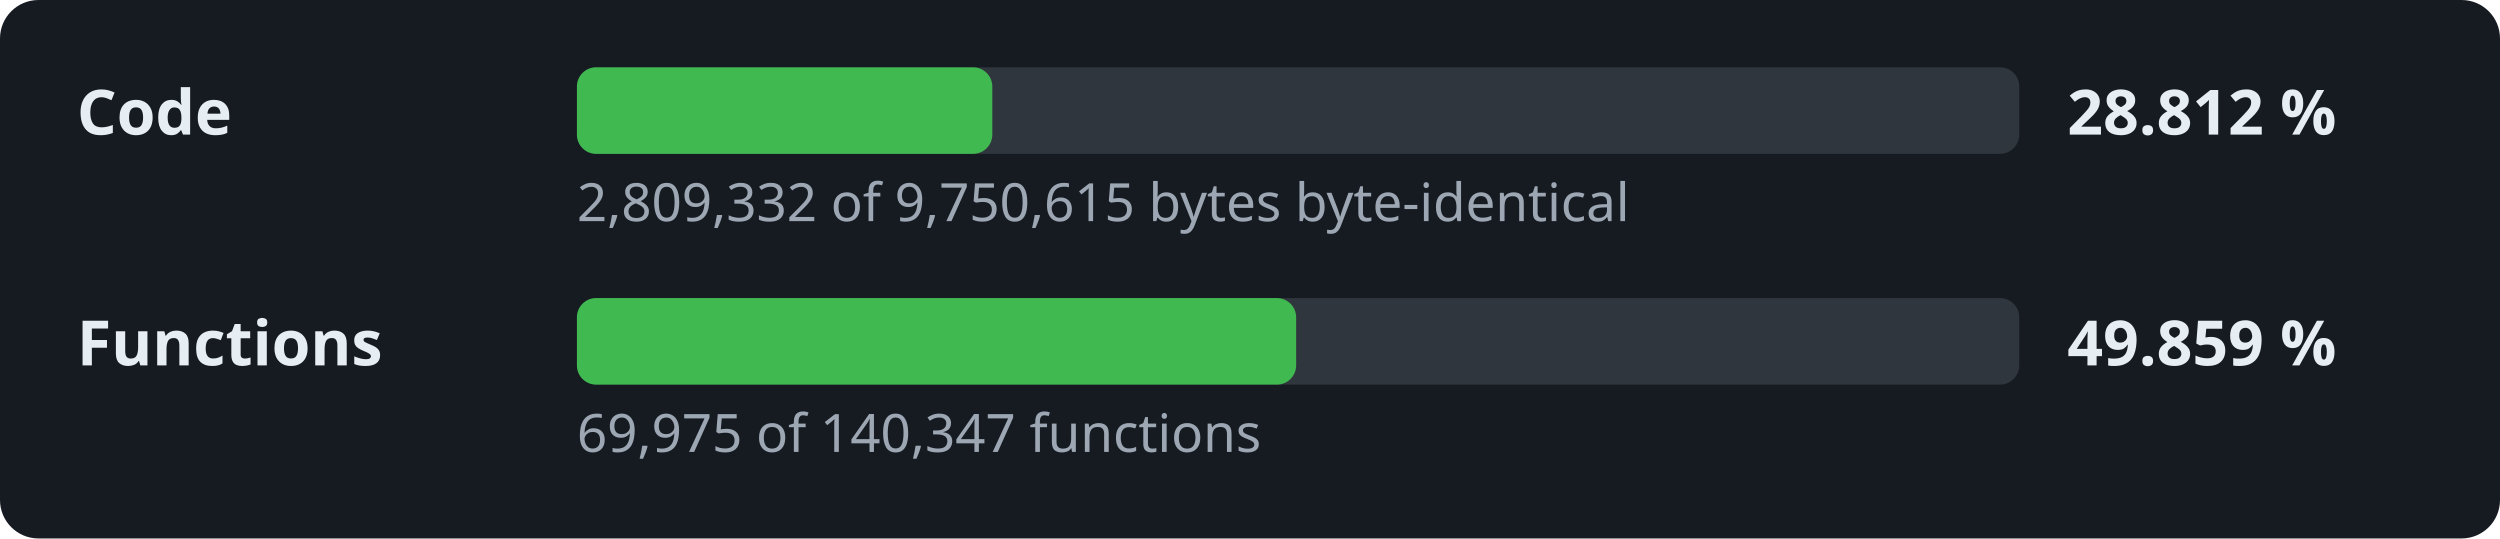
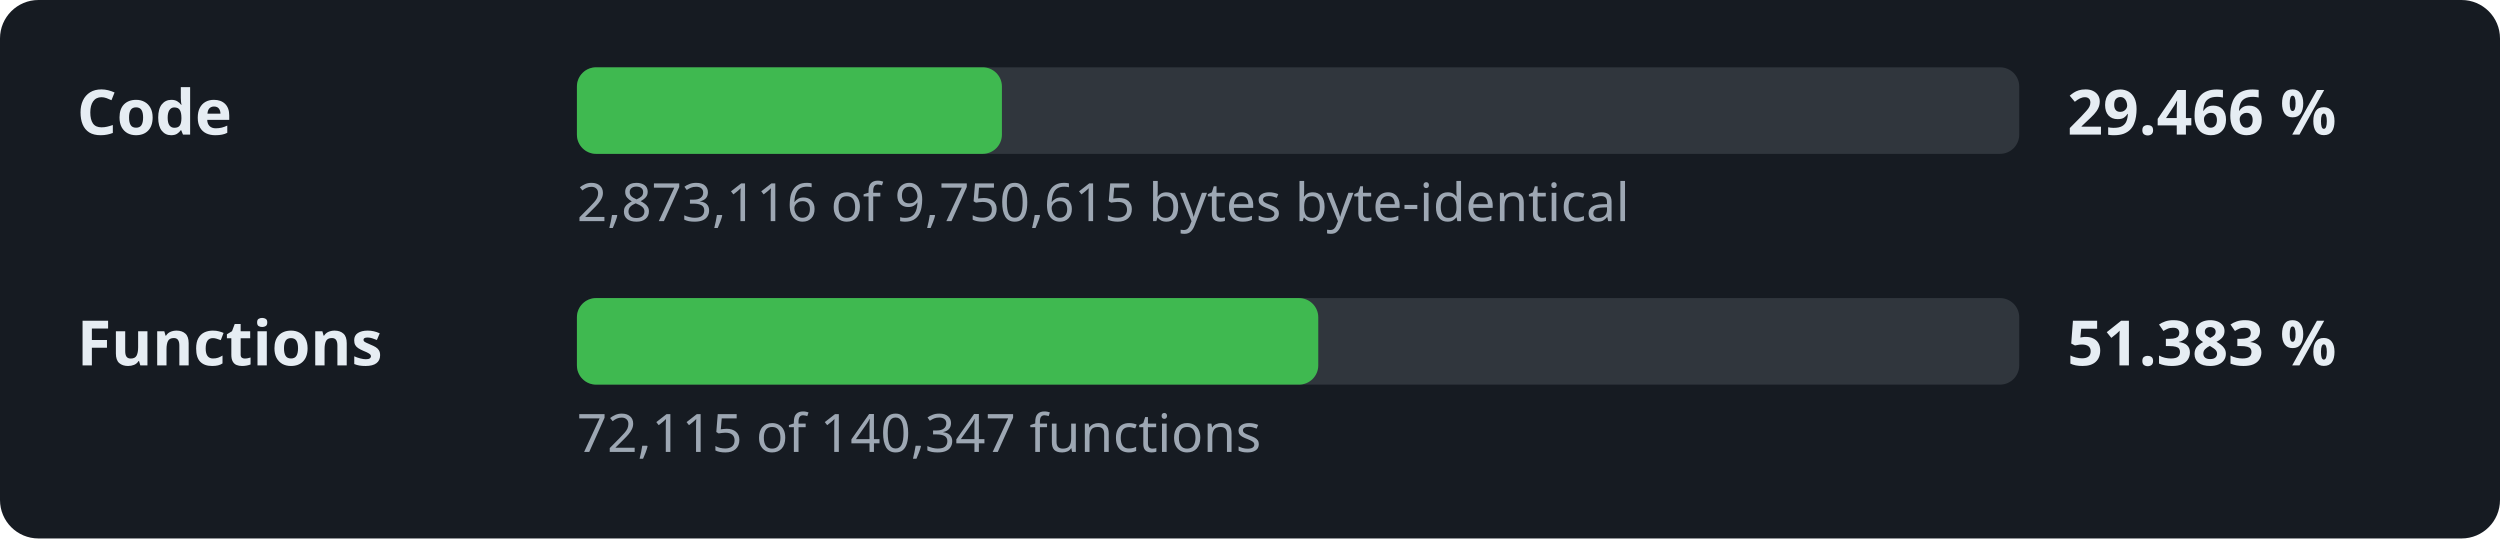
- <svg xmlns="http://www.w3.org/2000/svg" width="520" height="112" viewBox="0 0 520 112" role="img" aria-label="Decompilation progress: 28.812 % of the code">
+ <svg xmlns="http://www.w3.org/2000/svg" width="520" height="112" viewBox="0 0 520 112" role="img" aria-label="Decompilation progress: 29.466 % of the code">
  <style>.l,.v{font:600 13px sans-serif;fill:#e6edf3}.d{font:11px sans-serif;fill:#9da7b3}.t{fill:#30363d}.f{fill:#3fb950}</style>
  <rect width="520" height="112" rx="8" fill="#161b22" />
  <text x="16" y="28" class="l">Code</text>
  <rect x="120" y="14" width="300" height="18" rx="4" class="t" />
-   <rect x="120" y="14" width="86.4" height="18" rx="4" class="f" />
-   <text x="430" y="28" class="v">28.812 %</text>
-   <text x="120" y="46" class="d">2,809,332 of 9,750,615 bytes byte-identical</text>
+   <rect x="120" y="14" width="88.4" height="18" rx="4" class="f" />
+   <text x="430" y="28" class="v">29.466 %</text>
+   <text x="120" y="46" class="d">2,873,116 of 9,750,615 bytes byte-identical</text>
  <text x="16" y="76" class="l">Functions</text>
  <rect x="120" y="62" width="300" height="18" rx="4" class="t" />
-   <rect x="120" y="62" width="149.6" height="18" rx="4" class="f" />
-   <text x="430" y="76" class="v">49.859 %</text>
-   <text x="120" y="94" class="d">69,975 of 140,347 functions</text>
+   <rect x="120" y="62" width="154.2" height="18" rx="4" class="f" />
+   <text x="430" y="76" class="v">51.383 %</text>
+   <text x="120" y="94" class="d">72,115 of 140,347 functions</text>
</svg>
